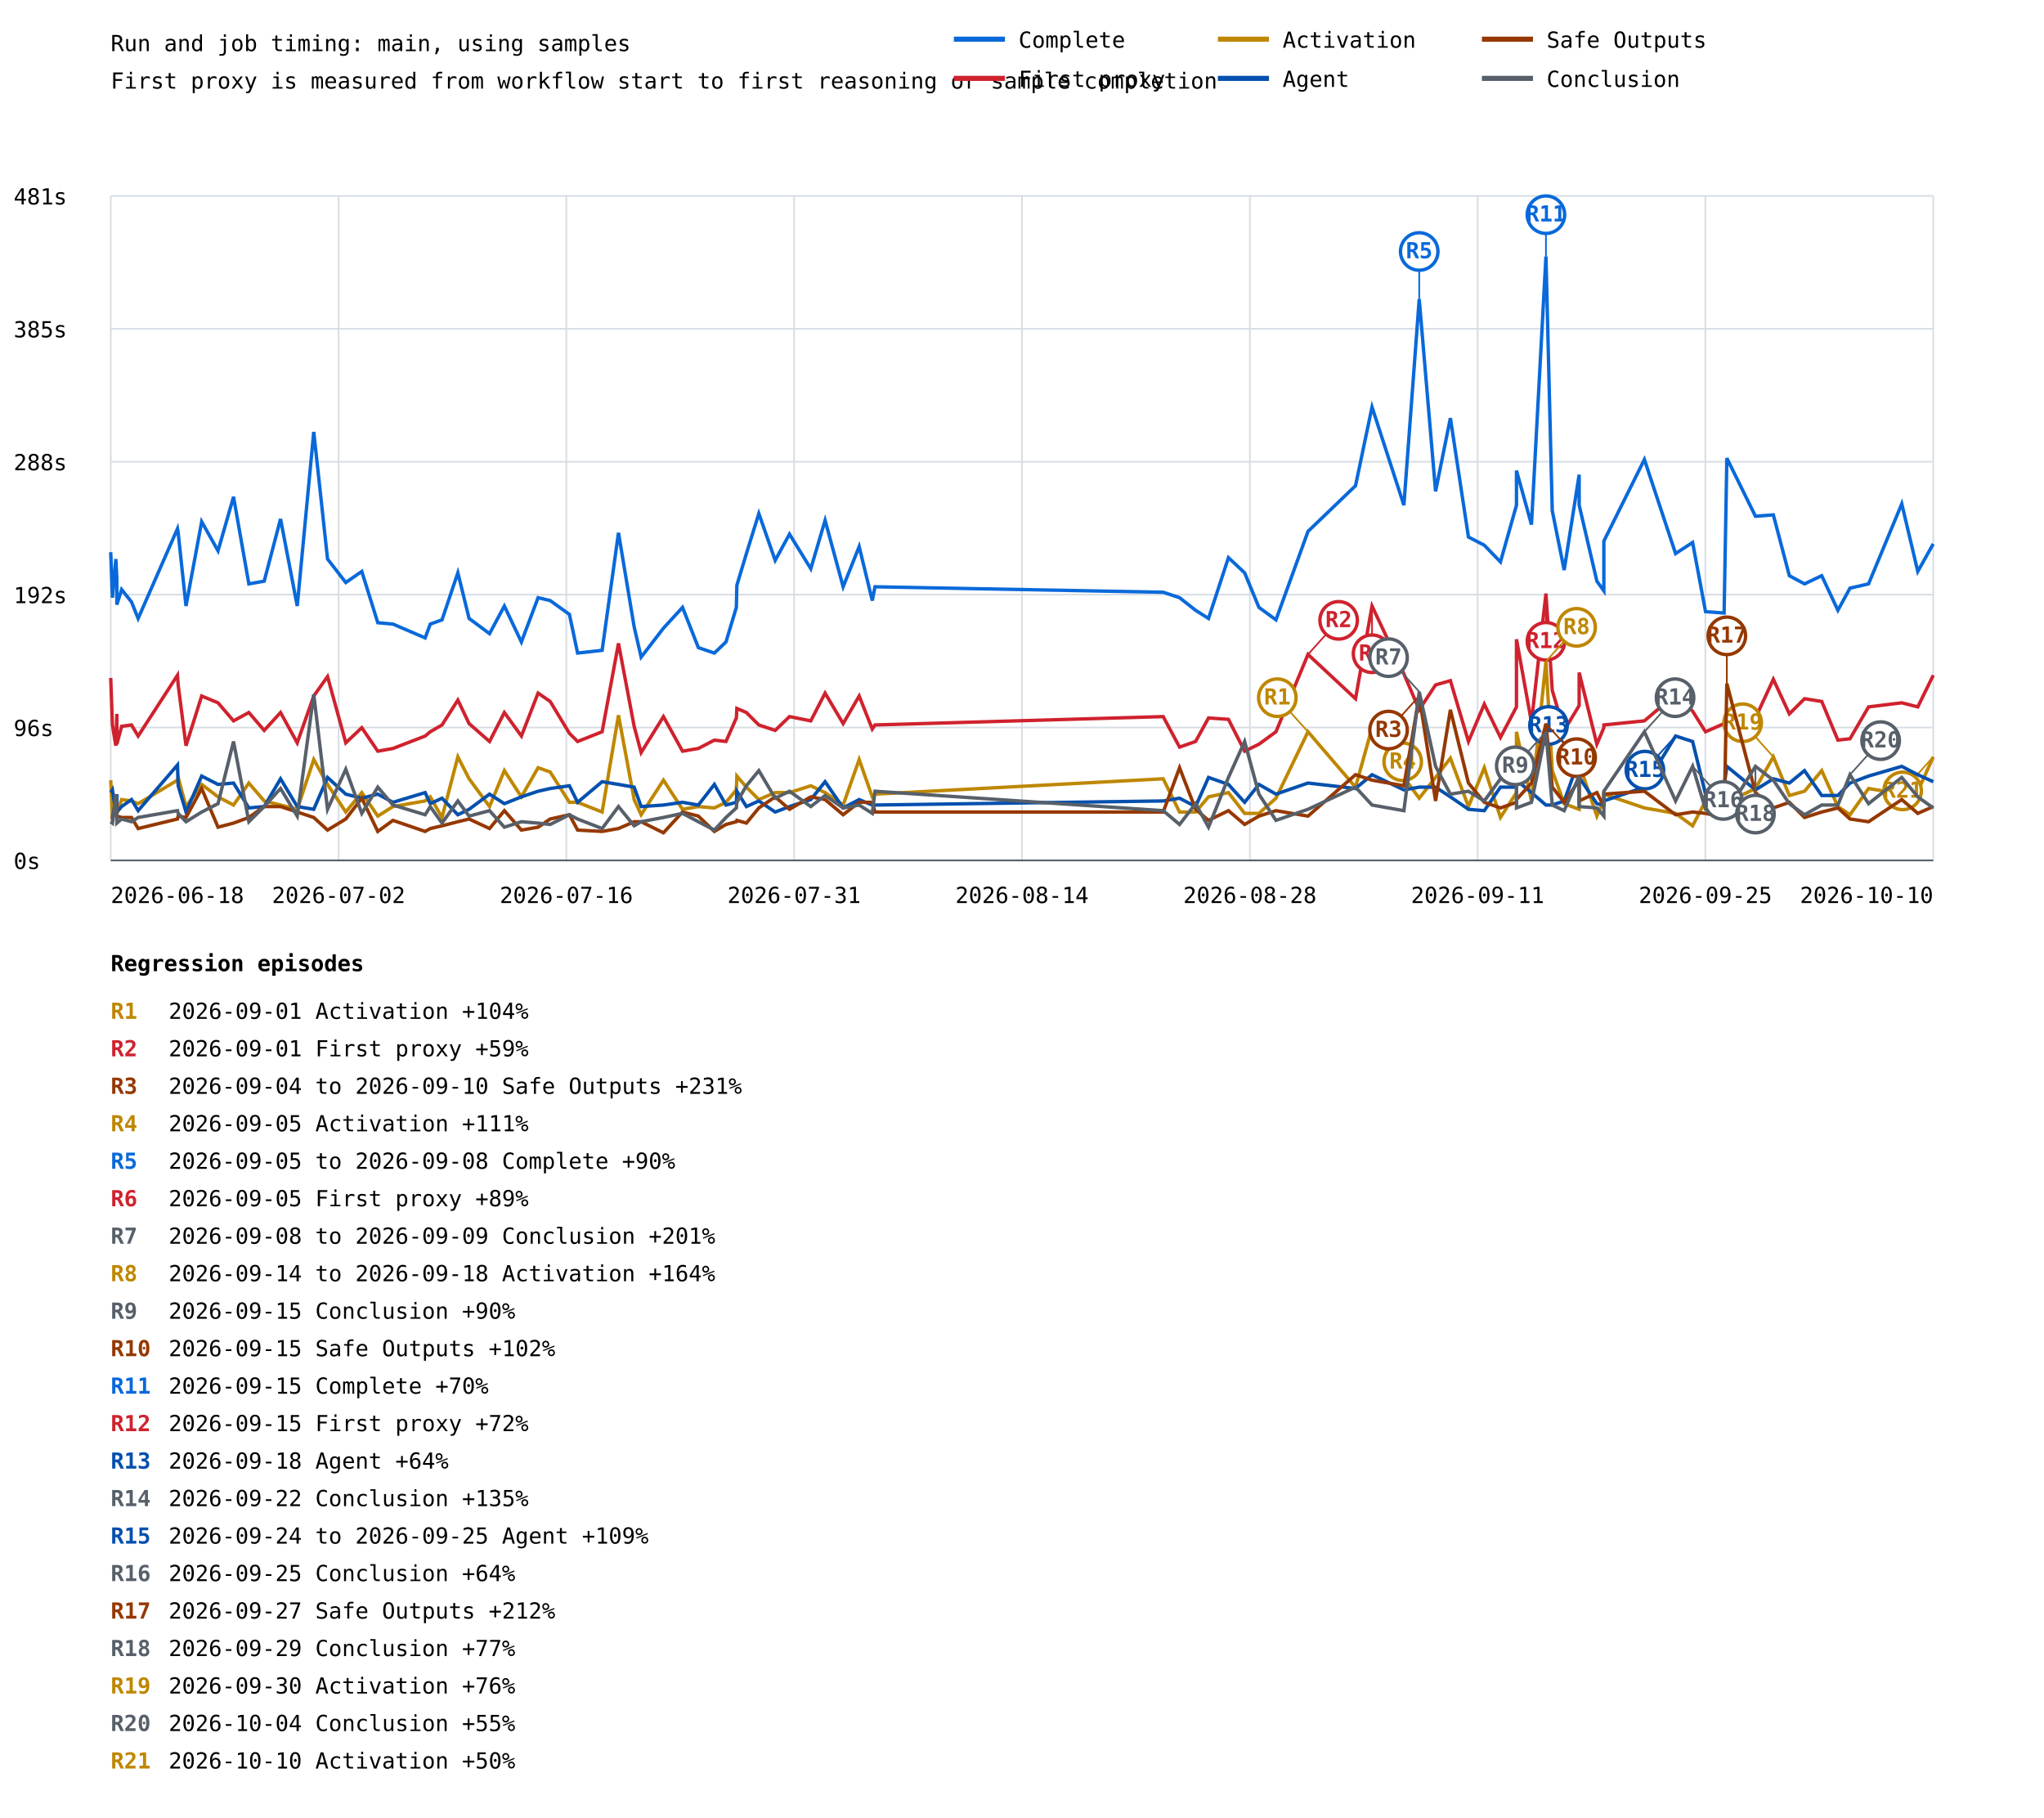
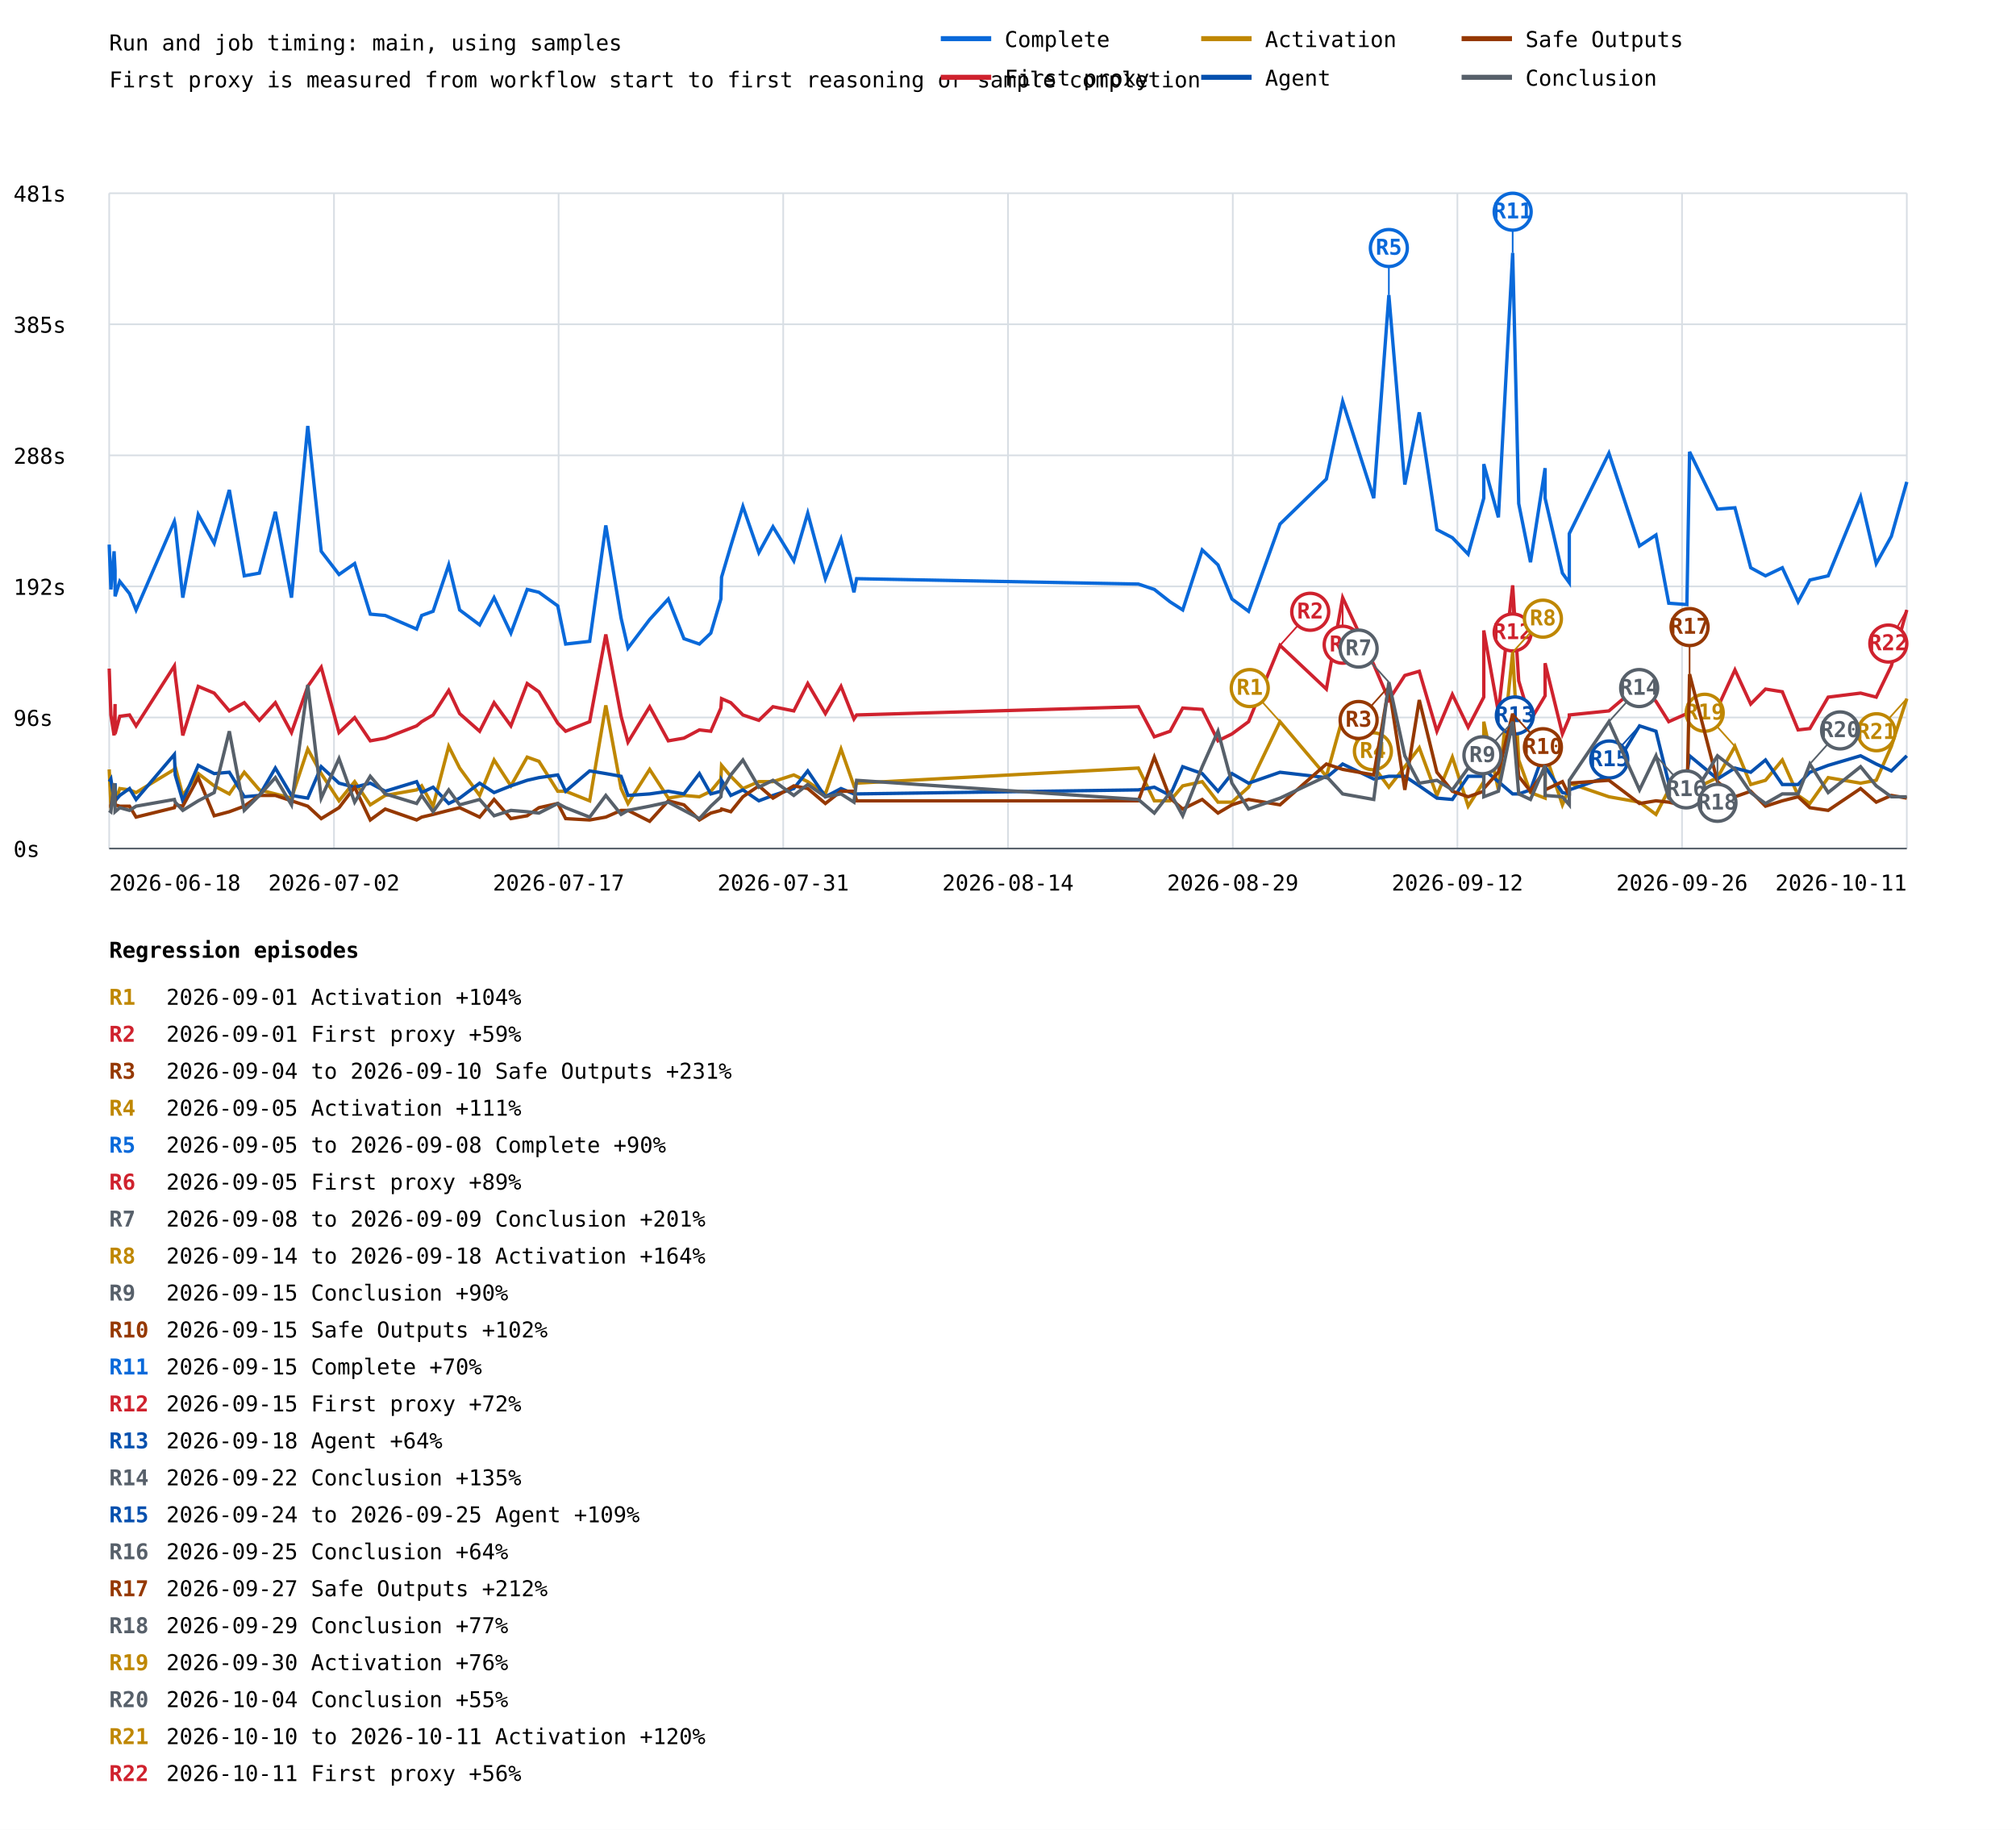
- <svg xmlns="http://www.w3.org/2000/svg" width="1200" height="1067" viewBox="0 0 1200 1067">
+ <svg xmlns="http://www.w3.org/2000/svg" width="1200" height="1089" viewBox="0 0 1200 1089">
  <rect width="100%" height="100%" fill="white" />
  <style>text{font-family:ui-monospace,monospace;font-size:13px}.axis{stroke:#57606a;stroke-width:1}.grid{stroke:#d8dee4;stroke-width:1}</style>
  <text x="65" y="30" font-size="20">Run and job timing: main, using samples</text>
  <text x="65" y="52">First proxy is measured from workflow start to first reasoning or sample completion</text>
  <line class="grid" x1="65" y1="505.0" x2="1135" y2="505.0" />
  <text x="8" y="510.0">0s</text>
  <line class="grid" x1="65" y1="427.0" x2="1135" y2="427.0" />
  <text x="8" y="432.0">96s</text>
  <line class="grid" x1="65" y1="349.0" x2="1135" y2="349.0" />
  <text x="8" y="354.0">192s</text>
  <line class="grid" x1="65" y1="271.0" x2="1135" y2="271.0" />
  <text x="8" y="276.0">288s</text>
  <line class="grid" x1="65" y1="193.0" x2="1135" y2="193.0" />
  <text x="8" y="198.0">385s</text>
  <line class="grid" x1="65" y1="115.0" x2="1135" y2="115.0" />
  <text x="8" y="120.0">481s</text>
  <line class="grid" x1="65.0" y1="115" x2="65.0" y2="505" />
  <line class="grid" x1="198.8" y1="115" x2="198.8" y2="505" />
  <line class="grid" x1="332.5" y1="115" x2="332.5" y2="505" />
  <line class="grid" x1="466.2" y1="115" x2="466.2" y2="505" />
  <line class="grid" x1="600.0" y1="115" x2="600.0" y2="505" />
  <line class="grid" x1="733.8" y1="115" x2="733.8" y2="505" />
  <line class="grid" x1="867.5" y1="115" x2="867.5" y2="505" />
  <line class="grid" x1="1001.2" y1="115" x2="1001.2" y2="505" />
  <line class="grid" x1="1135.0" y1="115" x2="1135.0" y2="505" />
-   <polyline points="65.0,324.1 66.0,350.8 68.0,328.1 68.6,339.5 68.6,354.9 71.4,346.0 77.2,353.3 81.1,363.0 104.2,310.3 104.6,312.7 109.2,355.7 118.4,306.2 128.0,323.3 137.1,291.6 146.1,342.7 155.1,341.1 164.7,304.6 174.5,355.7 184.2,253.5 192.3,328.1 203.0,341.9 212.4,335.4 221.8,365.5 230.7,366.3 249.6,374.4 252.6,366.3 259.5,363.8 268.8,336.2 275.4,363.0 287.4,371.9 296.1,355.7 306.1,376.8 315.9,350.8 323.0,352.5 334.3,360.6 339.1,383.3 353.5,381.7 363.1,312.7 372.3,367.9 376.4,385.7 389.5,368.7 400.7,356.5 410.0,380.1 419.4,383.3 426.2,376.8 432.3,356.5 432.6,343.5 438.2,324.9 445.5,301.4 455.1,328.9 463.5,313.5 476.0,333.8 484.4,305.4 495.0,344.4 504.4,320.8 512.1,352.5 513.7,344.4 682.9,347.6 692.5,350.8 701.9,358.2 709.5,363.0 721.2,327.3 730.7,336.2 739.1,356.5 749.1,363.8 767.9,311.9 795.8,285.1 805.5,238.9 824.2,296.5 833.2,175.6 842.8,288.4 851.5,245.4 862.1,315.2 871.4,320.0 880.9,329.8 890.3,296.5 890.3,276.2 899.1,307.9 907.6,150.5 911.3,299.7 918.3,334.6 927.1,278.6 927.1,296.5 937.5,341.1 941.6,346.8 941.6,317.6 965.4,269.7 983.7,324.9 993.7,318.4 1001.3,359.0 1012.2,359.8 1013.8,268.9 1030.6,303.0 1041.1,302.2 1050.5,337.9 1059.4,342.7 1069.5,337.9 1079.0,358.2 1086.1,345.2 1097.0,342.7 1116.5,295.7 1125.9,335.4 1135.0,319.2" fill="none" stroke="#0969da" stroke-width="2" />
-   <line x1="833.2" y1="175.6" x2="833.2" y2="147.6" stroke="#0969da" stroke-width="1" />
-   <circle cx="833.2" cy="147.6" r="11" fill="white" stroke="#0969da" stroke-width="2" />
-   <text x="833.2" y="151.6" fill="#0969da" font-size="10" font-weight="bold" text-anchor="middle">R5</text>
-   <line x1="907.6" y1="150.5" x2="907.6" y2="126.0" stroke="#0969da" stroke-width="1" />
-   <circle cx="907.6" cy="126.0" r="11" fill="white" stroke="#0969da" stroke-width="2" />
-   <text x="907.6" y="130.0" fill="#0969da" font-size="10" font-weight="bold" text-anchor="middle">R11</text>
-   <polyline points="65.0,397.9 66.0,425.5 68.0,437.7 68.6,419.0 68.6,436.8 71.4,426.3 77.2,425.5 81.1,432.0 104.2,396.3 104.6,402.0 109.2,437.7 118.4,408.5 128.0,412.5 137.1,423.1 146.1,418.2 155.1,428.7 164.7,418.2 174.5,436.0 184.2,408.5 192.3,397.1 203.0,436.0 212.4,427.1 221.8,440.9 230.7,439.3 249.6,432.0 252.6,429.5 259.5,425.5 268.8,410.9 275.4,424.7 287.4,435.2 296.1,418.2 306.1,432.0 315.9,406.8 323.0,411.7 334.3,430.4 339.1,435.2 353.5,429.5 363.1,377.6 372.3,426.3 376.4,441.7 389.5,420.6 400.7,440.9 410.0,439.3 419.4,434.4 426.2,435.2 432.3,421.4 432.6,415.8 438.2,418.2 445.5,425.5 455.1,428.7 463.5,420.6 476.0,423.1 484.4,406.8 495.0,424.7 504.4,408.5 512.1,427.9 513.7,425.5 682.9,420.6 692.5,438.5 701.9,435.2 709.5,421.4 721.2,422.2 730.7,440.9 739.1,436.8 749.1,429.5 767.9,384.1 795.8,410.1 805.5,355.7 824.2,395.5 833.2,416.6 842.8,402.0 851.5,399.5 862.1,435.2 871.4,413.3 880.9,432.8 890.3,414.9 890.3,375.2 899.1,423.9 907.6,348.4 911.3,405.2 918.3,428.7 927.1,414.1 927.1,394.7 937.5,436.8 941.6,427.1 941.6,425.5 965.4,423.1 983.7,407.6 993.7,417.4 1001.3,429.5 1012.2,424.7 1013.8,419.0 1030.6,421.4 1041.1,398.7 1050.5,419.0 1059.4,410.1 1069.5,411.7 1079.0,434.4 1086.1,433.6 1097.0,414.9 1116.5,412.5 1125.9,414.9 1135.0,396.3" fill="none" stroke="#cf222e" stroke-width="2" />
-   <line x1="767.9" y1="384.1" x2="785.9" y2="364.1" stroke="#cf222e" stroke-width="1" />
-   <circle cx="785.9" cy="364.1" r="11" fill="white" stroke="#cf222e" stroke-width="2" />
-   <text x="785.9" y="368.1" fill="#cf222e" font-size="10" font-weight="bold" text-anchor="middle">R2</text>
-   <line x1="805.5" y1="355.7" x2="805.5" y2="383.7" stroke="#cf222e" stroke-width="1" />
-   <circle cx="805.5" cy="383.7" r="11" fill="white" stroke="#cf222e" stroke-width="2" />
-   <text x="805.5" y="387.7" fill="#cf222e" font-size="10" font-weight="bold" text-anchor="middle">R6</text>
-   <line x1="907.6" y1="348.4" x2="907.6" y2="376.4" stroke="#cf222e" stroke-width="1" />
-   <circle cx="907.6" cy="376.4" r="11" fill="white" stroke="#cf222e" stroke-width="2" />
-   <text x="907.6" y="380.4" fill="#cf222e" font-size="10" font-weight="bold" text-anchor="middle">R12</text>
-   <polyline points="65.0,457.9 66.0,479.0 68.0,475.8 68.6,466.9 68.6,477.4 71.4,469.3 77.2,470.1 81.1,471.7 104.2,457.9 104.6,456.3 109.2,473.4 118.4,460.4 128.0,467.7 137.1,472.5 146.1,459.6 155.1,470.1 164.7,472.5 174.5,475.0 184.2,445.8 192.3,460.4 203.0,476.6 212.4,465.2 221.8,479.0 230.7,473.4 249.6,470.1 252.6,467.7 259.5,479.8 268.8,444.2 275.4,457.1 287.4,473.4 296.1,452.3 306.1,467.7 315.9,450.6 323.0,453.1 334.3,470.9 339.1,470.9 353.5,476.6 363.1,419.8 372.3,469.3 376.4,478.2 389.5,457.9 400.7,475.0 410.0,473.4 419.4,474.2 426.2,470.9 432.3,463.6 432.6,455.5 438.2,462.0 445.5,469.3 455.1,465.2 463.5,465.2 476.0,461.2 484.4,465.2 495.0,472.5 504.4,445.8 512.1,467.7 513.7,466.1 682.9,457.1 692.5,476.6 701.9,476.6 709.5,467.7 721.2,465.2 730.7,477.4 739.1,477.4 749.1,468.5 767.9,429.5 795.8,462.0 805.5,427.1 824.2,456.3 833.2,468.5 842.8,456.3 851.5,445.0 862.1,473.4 871.4,450.6 880.9,479.8 890.3,465.2 890.3,429.5 899.1,470.1 907.6,388.2 911.3,452.3 918.3,471.7 927.1,475.0 927.1,448.2 937.5,479.0 941.6,469.3 941.6,466.1 965.4,474.2 983.7,477.4 993.7,484.7 1001.3,470.1 1012.2,467.7 1013.8,470.9 1030.6,462.8 1041.1,444.2 1050.5,466.9 1059.4,464.4 1069.5,452.3 1079.0,473.4 1086.1,478.2 1097.0,462.8 1116.5,466.1 1125.9,464.4 1135.0,444.2" fill="none" stroke="#bf8700" stroke-width="2" />
-   <line x1="767.9" y1="429.5" x2="749.9" y2="409.5" stroke="#bf8700" stroke-width="1" />
-   <circle cx="749.9" cy="409.5" r="11" fill="white" stroke="#bf8700" stroke-width="2" />
-   <text x="749.9" y="413.5" fill="#bf8700" font-size="10" font-weight="bold" text-anchor="middle">R1</text>
-   <line x1="805.5" y1="427.1" x2="823.5" y2="447.1" stroke="#bf8700" stroke-width="1" />
-   <circle cx="823.5" cy="447.1" r="11" fill="white" stroke="#bf8700" stroke-width="2" />
-   <text x="823.5" y="451.1" fill="#bf8700" font-size="10" font-weight="bold" text-anchor="middle">R4</text>
-   <line x1="907.6" y1="388.2" x2="925.6" y2="368.2" stroke="#bf8700" stroke-width="1" />
-   <circle cx="925.6" cy="368.2" r="11" fill="white" stroke="#bf8700" stroke-width="2" />
-   <text x="925.6" y="372.2" fill="#bf8700" font-size="10" font-weight="bold" text-anchor="middle">R8</text>
-   <line x1="1041.1" y1="444.2" x2="1023.1" y2="424.2" stroke="#bf8700" stroke-width="1" />
-   <circle cx="1023.1" cy="424.2" r="11" fill="white" stroke="#bf8700" stroke-width="2" />
-   <text x="1023.1" y="428.2" fill="#bf8700" font-size="10" font-weight="bold" text-anchor="middle">R19</text>
-   <line x1="1135.0" y1="444.2" x2="1117.0" y2="464.2" stroke="#bf8700" stroke-width="1" />
-   <circle cx="1117.0" cy="464.2" r="11" fill="white" stroke="#bf8700" stroke-width="2" />
-   <text x="1117.0" y="468.2" fill="#bf8700" font-size="10" font-weight="bold" text-anchor="middle">R21</text>
-   <polyline points="65.0,465.2 66.0,463.6 68.0,476.6 68.6,466.1 68.6,476.6 71.4,473.4 77.2,469.3 81.1,475.8 104.2,449.0 104.6,461.2 109.2,476.6 118.4,455.5 128.0,460.4 137.1,459.6 146.1,474.2 155.1,473.4 164.7,457.1 174.5,473.4 184.2,475.0 192.3,456.3 203.0,466.1 212.4,468.5 221.8,466.1 230.7,470.9 249.6,465.2 252.6,471.7 259.5,468.5 268.8,478.2 275.4,475.0 287.4,466.1 296.1,471.7 306.1,467.7 315.9,464.4 323.0,462.8 334.3,461.2 339.1,470.9 353.5,458.8 363.1,460.4 372.3,462.0 376.4,473.4 389.5,472.5 400.7,470.9 410.0,472.5 419.4,460.4 426.2,472.5 432.3,470.9 432.6,464.4 438.2,473.4 445.5,470.1 455.1,476.6 463.5,473.4 476.0,469.3 484.4,458.8 495.0,474.2 504.4,469.3 512.1,472.5 513.7,472.5 682.9,470.1 692.5,468.5 701.9,473.4 709.5,456.3 721.2,460.4 730.7,470.9 739.1,460.4 749.1,466.1 767.9,459.6 795.8,462.8 805.5,454.7 824.2,463.6 833.2,462.0 842.8,462.0 851.5,467.7 862.1,475.0 871.4,475.8 880.9,462.0 890.3,462.0 890.3,457.9 899.1,465.2 907.6,472.5 911.3,472.5 918.3,470.1 927.1,445.8 927.1,456.3 937.5,471.7 941.6,472.5 941.6,470.1 965.4,462.0 983.7,432.0 993.7,435.2 1001.3,466.1 1012.2,461.2 1013.8,449.8 1030.6,463.6 1041.1,457.1 1050.5,459.6 1059.4,452.3 1069.5,466.9 1079.0,466.9 1086.1,459.6 1097.0,455.5 1116.5,449.8 1125.9,454.7 1135.0,458.8" fill="none" stroke="#0550ae" stroke-width="2" />
-   <line x1="927.1" y1="445.8" x2="909.1" y2="425.8" stroke="#0550ae" stroke-width="1" />
-   <circle cx="909.1" cy="425.8" r="11" fill="white" stroke="#0550ae" stroke-width="2" />
-   <text x="909.1" y="429.8" fill="#0550ae" font-size="10" font-weight="bold" text-anchor="middle">R13</text>
-   <line x1="983.7" y1="432.0" x2="965.7" y2="452.0" stroke="#0550ae" stroke-width="1" />
-   <circle cx="965.7" cy="452.0" r="11" fill="white" stroke="#0550ae" stroke-width="2" />
-   <text x="965.7" y="456.0" fill="#0550ae" font-size="10" font-weight="bold" text-anchor="middle">R15</text>
-   <polyline points="65.0,479.8 66.0,479.8 68.0,470.1 68.6,475.8 68.6,479.0 71.4,479.8 77.2,479.8 81.1,486.3 104.2,480.7 104.6,479.0 109.2,479.8 118.4,462.8 128.0,485.5 137.1,483.1 146.1,479.8 155.1,473.4 164.7,473.4 174.5,476.6 184.2,479.8 192.3,487.2 203.0,480.7 212.4,468.5 221.8,488.0 230.7,481.5 249.6,488.0 252.6,486.3 259.5,484.7 268.8,482.3 275.4,480.7 287.4,486.3 296.1,475.8 306.1,487.2 315.9,485.5 323.0,480.7 334.3,478.2 339.1,487.2 353.5,488.0 363.1,486.3 372.3,482.3 376.4,482.3 389.5,488.8 400.7,476.6 410.0,479.0 419.4,488.0 426.2,483.9 432.3,482.3 432.6,481.5 438.2,483.1 445.5,474.2 455.1,467.7 463.5,475.0 476.0,467.7 484.4,469.3 495.0,478.2 504.4,470.9 512.1,470.9 513.7,476.6 682.9,476.6 692.5,450.6 701.9,475.0 709.5,481.5 721.2,475.8 730.7,483.9 739.1,479.0 749.1,475.8 767.9,479.0 795.8,454.7 805.5,457.9 824.2,461.2 833.2,408.5 842.8,470.1 851.5,416.6 862.1,459.6 871.4,470.9 880.9,474.2 890.3,470.9 890.3,469.3 899.1,459.6 907.6,424.7 911.3,462.0 918.3,470.9 927.1,457.9 927.1,470.1 937.5,465.2 941.6,473.4 941.6,466.1 965.4,464.4 983.7,478.2 993.7,476.6 1001.3,477.4 1012.2,479.8 1013.8,401.2 1030.6,465.2 1041.1,474.2 1050.5,470.9 1059.4,479.8 1069.5,476.6 1079.0,474.2 1086.1,480.7 1097.0,482.3 1116.5,469.3 1125.9,477.4 1135.0,473.4" fill="none" stroke="#953800" stroke-width="2" />
-   <line x1="833.2" y1="408.5" x2="815.2" y2="428.5" stroke="#953800" stroke-width="1" />
-   <circle cx="815.2" cy="428.5" r="11" fill="white" stroke="#953800" stroke-width="2" />
-   <text x="815.2" y="432.5" fill="#953800" font-size="10" font-weight="bold" text-anchor="middle">R3</text>
-   <line x1="907.6" y1="424.7" x2="925.6" y2="444.7" stroke="#953800" stroke-width="1" />
-   <circle cx="925.6" cy="444.7" r="11" fill="white" stroke="#953800" stroke-width="2" />
-   <text x="925.6" y="448.7" fill="#953800" font-size="10" font-weight="bold" text-anchor="middle">R10</text>
-   <line x1="1013.8" y1="401.2" x2="1013.8" y2="373.2" stroke="#953800" stroke-width="1" />
-   <circle cx="1013.8" cy="373.2" r="11" fill="white" stroke="#953800" stroke-width="2" />
-   <text x="1013.8" y="377.2" fill="#953800" font-size="10" font-weight="bold" text-anchor="middle">R17</text>
-   <polyline points="65.0,482.3 66.0,483.1 68.0,466.1 68.6,481.5 68.6,483.1 71.4,480.7 77.2,482.3 81.1,479.8 104.2,475.8 104.6,477.4 109.2,482.3 118.4,476.6 128.0,471.7 137.1,435.2 146.1,482.3 155.1,473.4 164.7,462.8 174.5,479.0 184.2,407.6 192.3,475.0 203.0,451.5 212.4,477.4 221.8,462.0 230.7,472.5 249.6,478.2 252.6,473.4 259.5,483.1 268.8,470.1 275.4,479.0 287.4,475.8 296.1,485.5 306.1,482.3 315.9,483.1 323.0,483.9 334.3,478.2 339.1,480.7 353.5,486.3 363.1,473.4 372.3,484.7 376.4,482.3 389.5,479.8 400.7,477.4 410.0,482.3 419.4,487.2 426.2,479.8 432.3,474.2 432.6,470.9 438.2,461.2 445.5,452.3 455.1,468.5 463.5,464.4 476.0,473.4 484.4,466.9 495.0,474.2 504.4,472.5 512.1,477.4 513.7,464.4 682.9,475.8 692.5,483.9 701.9,471.7 709.5,485.5 721.2,456.3 730.7,435.2 739.1,466.1 749.1,481.5 767.9,475.0 795.8,462.0 805.5,472.5 824.2,475.8 833.2,406.0 842.8,449.8 851.5,466.1 862.1,464.4 871.4,470.1 880.9,457.1 890.3,454.7 890.3,474.2 899.1,470.9 907.6,429.5 911.3,472.5 918.3,475.8 927.1,455.5 927.1,473.4 937.5,474.2 941.6,479.0 941.6,464.4 965.4,429.5 983.7,470.1 993.7,449.8 1001.3,475.0 1012.2,479.0 1013.8,476.6 1030.6,449.8 1041.1,457.9 1050.5,471.7 1059.4,478.2 1069.5,472.5 1079.0,472.5 1086.1,454.7 1097.0,471.7 1116.5,456.3 1125.9,467.7 1135.0,474.2" fill="none" stroke="#57606a" stroke-width="2" />
-   <line x1="833.2" y1="406.0" x2="815.2" y2="386.0" stroke="#57606a" stroke-width="1" />
-   <circle cx="815.2" cy="386.0" r="11" fill="white" stroke="#57606a" stroke-width="2" />
-   <text x="815.2" y="390.0" fill="#57606a" font-size="10" font-weight="bold" text-anchor="middle">R7</text>
-   <line x1="907.6" y1="429.5" x2="889.6" y2="449.5" stroke="#57606a" stroke-width="1" />
-   <circle cx="889.6" cy="449.5" r="11" fill="white" stroke="#57606a" stroke-width="2" />
-   <text x="889.6" y="453.5" fill="#57606a" font-size="10" font-weight="bold" text-anchor="middle">R9</text>
-   <line x1="965.4" y1="429.5" x2="983.4" y2="409.5" stroke="#57606a" stroke-width="1" />
-   <circle cx="983.4" cy="409.5" r="11" fill="white" stroke="#57606a" stroke-width="2" />
-   <text x="983.4" y="413.5" fill="#57606a" font-size="10" font-weight="bold" text-anchor="middle">R14</text>
-   <line x1="993.7" y1="449.8" x2="1011.7" y2="469.8" stroke="#57606a" stroke-width="1" />
-   <circle cx="1011.7" cy="469.8" r="11" fill="white" stroke="#57606a" stroke-width="2" />
-   <text x="1011.7" y="473.8" fill="#57606a" font-size="10" font-weight="bold" text-anchor="middle">R16</text>
-   <line x1="1030.6" y1="449.8" x2="1030.6" y2="477.8" stroke="#57606a" stroke-width="1" />
-   <circle cx="1030.6" cy="477.8" r="11" fill="white" stroke="#57606a" stroke-width="2" />
-   <text x="1030.6" y="481.8" fill="#57606a" font-size="10" font-weight="bold" text-anchor="middle">R18</text>
-   <line x1="1086.1" y1="454.7" x2="1104.1" y2="434.7" stroke="#57606a" stroke-width="1" />
-   <circle cx="1104.1" cy="434.7" r="11" fill="white" stroke="#57606a" stroke-width="2" />
-   <text x="1104.1" y="438.7" fill="#57606a" font-size="10" font-weight="bold" text-anchor="middle">R20</text>
+   <polyline points="65.0,324.1 66.0,350.8 67.9,328.1 68.5,339.5 68.5,354.9 71.3,346.0 77.1,353.3 81.0,363.0 103.8,310.3 104.3,312.7 108.8,355.7 118.0,306.2 127.5,323.3 136.5,291.6 145.4,342.7 154.4,341.1 163.9,304.6 173.5,355.7 183.2,253.5 191.2,328.1 201.8,341.9 211.1,335.4 220.4,365.5 229.3,366.3 248.0,374.4 251.0,366.3 257.8,363.8 267.1,336.2 273.6,363.0 285.5,371.9 294.1,355.7 304.1,376.8 313.8,350.8 320.8,352.5 332.0,360.6 336.7,383.3 351.0,381.7 360.6,312.7 369.7,367.9 373.8,385.7 386.7,368.7 397.8,356.5 407.1,380.1 416.3,383.3 423.1,376.8 429.1,356.5 429.5,343.5 435.0,324.9 442.2,301.4 451.7,328.9 460.1,313.5 472.5,333.8 480.8,305.4 491.3,344.4 500.6,320.8 508.3,352.5 509.9,344.4 677.6,347.6 687.1,350.8 696.5,358.2 704.0,363.0 715.6,327.3 725.0,336.2 733.3,356.5 743.2,363.8 761.9,311.9 789.5,285.1 799.2,238.9 817.7,296.5 826.7,175.6 836.2,288.4 844.8,245.4 855.3,315.2 864.5,320.0 873.9,329.8 883.2,296.5 883.2,276.2 891.9,307.9 900.4,150.5 904.0,299.7 911.0,334.6 919.7,278.6 919.7,296.5 930.0,341.1 934.1,346.8 934.1,317.6 957.7,269.7 975.9,324.9 985.7,318.4 993.3,359.0 1004.1,359.8 1005.7,268.9 1022.3,303.0 1032.7,302.2 1042.1,337.9 1050.9,342.7 1060.9,337.9 1070.3,358.2 1077.3,345.2 1088.2,342.7 1107.5,295.7 1116.8,335.4 1125.8,319.2 1135.0,286.8" fill="none" stroke="#0969da" stroke-width="2" />
+   <line x1="826.7" y1="175.6" x2="826.7" y2="147.6" stroke="#0969da" stroke-width="1" />
+   <circle cx="826.7" cy="147.6" r="11" fill="white" stroke="#0969da" stroke-width="2" />
+   <text x="826.7" y="151.6" fill="#0969da" font-size="10" font-weight="bold" text-anchor="middle">R5</text>
+   <line x1="900.4" y1="150.5" x2="900.4" y2="126.0" stroke="#0969da" stroke-width="1" />
+   <circle cx="900.4" cy="126.0" r="11" fill="white" stroke="#0969da" stroke-width="2" />
+   <text x="900.4" y="130.0" fill="#0969da" font-size="10" font-weight="bold" text-anchor="middle">R11</text>
+   <polyline points="65.0,397.9 66.0,425.5 67.9,437.7 68.5,419.0 68.5,436.8 71.3,426.3 77.1,425.5 81.0,432.0 103.8,396.3 104.3,402.0 108.8,437.7 118.0,408.5 127.5,412.5 136.5,423.1 145.4,418.2 154.4,428.7 163.9,418.2 173.5,436.0 183.2,408.5 191.2,397.1 201.8,436.0 211.1,427.1 220.4,440.9 229.3,439.3 248.0,432.0 251.0,429.5 257.8,425.5 267.1,410.9 273.6,424.7 285.5,435.2 294.1,418.2 304.1,432.0 313.8,406.8 320.8,411.7 332.0,430.4 336.7,435.2 351.0,429.5 360.6,377.6 369.7,426.3 373.8,441.7 386.7,420.6 397.8,440.9 407.1,439.3 416.3,434.4 423.1,435.2 429.1,421.4 429.5,415.8 435.0,418.2 442.2,425.5 451.7,428.7 460.1,420.6 472.5,423.1 480.8,406.8 491.3,424.7 500.6,408.5 508.3,427.9 509.9,425.5 677.6,420.6 687.1,438.5 696.5,435.2 704.0,421.4 715.6,422.2 725.0,440.9 733.3,436.8 743.2,429.5 761.9,384.1 789.5,410.1 799.2,355.7 817.7,395.5 826.7,416.6 836.2,402.0 844.8,399.5 855.3,435.2 864.5,413.3 873.9,432.8 883.2,414.9 883.2,375.2 891.9,423.9 900.4,348.4 904.0,405.2 911.0,428.7 919.7,414.1 919.7,394.7 930.0,436.8 934.1,427.1 934.1,425.5 957.7,423.1 975.9,407.6 985.7,417.4 993.3,429.5 1004.1,424.7 1005.7,419.0 1022.3,421.4 1032.7,398.7 1042.1,419.0 1050.9,410.1 1060.9,411.7 1070.3,434.4 1077.3,433.6 1088.2,414.9 1107.5,412.5 1116.8,414.9 1125.8,396.3 1135.0,363.0" fill="none" stroke="#cf222e" stroke-width="2" />
+   <line x1="761.9" y1="384.1" x2="779.9" y2="364.1" stroke="#cf222e" stroke-width="1" />
+   <circle cx="779.9" cy="364.1" r="11" fill="white" stroke="#cf222e" stroke-width="2" />
+   <text x="779.9" y="368.1" fill="#cf222e" font-size="10" font-weight="bold" text-anchor="middle">R2</text>
+   <line x1="799.2" y1="355.7" x2="799.2" y2="383.7" stroke="#cf222e" stroke-width="1" />
+   <circle cx="799.2" cy="383.7" r="11" fill="white" stroke="#cf222e" stroke-width="2" />
+   <text x="799.2" y="387.7" fill="#cf222e" font-size="10" font-weight="bold" text-anchor="middle">R6</text>
+   <line x1="900.4" y1="348.4" x2="900.4" y2="376.4" stroke="#cf222e" stroke-width="1" />
+   <circle cx="900.4" cy="376.4" r="11" fill="white" stroke="#cf222e" stroke-width="2" />
+   <text x="900.4" y="380.4" fill="#cf222e" font-size="10" font-weight="bold" text-anchor="middle">R12</text>
+   <line x1="1135.0" y1="363.0" x2="1124.0" y2="383.0" stroke="#cf222e" stroke-width="1" />
+   <circle cx="1124.0" cy="383.0" r="11" fill="white" stroke="#cf222e" stroke-width="2" />
+   <text x="1124.0" y="387.0" fill="#cf222e" font-size="10" font-weight="bold" text-anchor="middle">R22</text>
+   <polyline points="65.0,457.9 66.0,479.0 67.9,475.8 68.5,466.9 68.5,477.4 71.3,469.3 77.1,470.1 81.0,471.7 103.8,457.9 104.3,456.3 108.8,473.4 118.0,460.4 127.5,467.7 136.5,472.5 145.4,459.6 154.4,470.1 163.9,472.5 173.5,475.0 183.2,445.8 191.2,460.4 201.8,476.6 211.1,465.2 220.4,479.0 229.3,473.4 248.0,470.1 251.0,467.7 257.8,479.8 267.1,444.2 273.6,457.1 285.5,473.4 294.1,452.3 304.1,467.7 313.8,450.6 320.8,453.1 332.0,470.9 336.7,470.9 351.0,476.6 360.6,419.8 369.7,469.3 373.8,478.2 386.7,457.9 397.8,475.0 407.1,473.4 416.3,474.2 423.1,470.9 429.1,463.6 429.5,455.5 435.0,462.0 442.2,469.3 451.7,465.2 460.1,465.2 472.5,461.2 480.8,465.2 491.3,472.5 500.6,445.8 508.3,467.7 509.9,466.1 677.6,457.1 687.1,476.6 696.5,476.6 704.0,467.7 715.6,465.2 725.0,477.4 733.3,477.4 743.2,468.5 761.9,429.5 789.5,462.0 799.2,427.1 817.7,456.3 826.7,468.5 836.2,456.3 844.8,445.0 855.3,473.4 864.5,450.6 873.9,479.8 883.2,465.2 883.2,429.5 891.9,470.1 900.4,388.2 904.0,452.3 911.0,471.7 919.7,475.0 919.7,448.2 930.0,479.0 934.1,469.3 934.1,466.1 957.7,474.2 975.9,477.4 985.7,484.7 993.3,470.1 1004.1,467.7 1005.7,470.9 1022.3,462.8 1032.7,444.2 1042.1,466.9 1050.9,464.4 1060.9,452.3 1070.3,473.4 1077.3,478.2 1088.2,462.8 1107.5,466.1 1116.8,464.4 1125.8,444.2 1135.0,415.8" fill="none" stroke="#bf8700" stroke-width="2" />
+   <line x1="761.9" y1="429.5" x2="743.9" y2="409.5" stroke="#bf8700" stroke-width="1" />
+   <circle cx="743.9" cy="409.5" r="11" fill="white" stroke="#bf8700" stroke-width="2" />
+   <text x="743.9" y="413.5" fill="#bf8700" font-size="10" font-weight="bold" text-anchor="middle">R1</text>
+   <line x1="799.2" y1="427.1" x2="817.2" y2="447.1" stroke="#bf8700" stroke-width="1" />
+   <circle cx="817.2" cy="447.1" r="11" fill="white" stroke="#bf8700" stroke-width="2" />
+   <text x="817.2" y="451.1" fill="#bf8700" font-size="10" font-weight="bold" text-anchor="middle">R4</text>
+   <line x1="900.4" y1="388.2" x2="918.4" y2="368.2" stroke="#bf8700" stroke-width="1" />
+   <circle cx="918.4" cy="368.2" r="11" fill="white" stroke="#bf8700" stroke-width="2" />
+   <text x="918.4" y="372.2" fill="#bf8700" font-size="10" font-weight="bold" text-anchor="middle">R8</text>
+   <line x1="1032.7" y1="444.2" x2="1014.7" y2="424.2" stroke="#bf8700" stroke-width="1" />
+   <circle cx="1014.7" cy="424.2" r="11" fill="white" stroke="#bf8700" stroke-width="2" />
+   <text x="1014.7" y="428.2" fill="#bf8700" font-size="10" font-weight="bold" text-anchor="middle">R19</text>
+   <line x1="1135.0" y1="415.8" x2="1117.0" y2="435.8" stroke="#bf8700" stroke-width="1" />
+   <circle cx="1117.0" cy="435.8" r="11" fill="white" stroke="#bf8700" stroke-width="2" />
+   <text x="1117.0" y="439.8" fill="#bf8700" font-size="10" font-weight="bold" text-anchor="middle">R21</text>
+   <polyline points="65.0,465.2 66.0,463.6 67.9,476.6 68.5,466.1 68.5,476.6 71.3,473.4 77.1,469.3 81.0,475.8 103.8,449.0 104.3,461.2 108.8,476.6 118.0,455.5 127.5,460.4 136.5,459.6 145.4,474.2 154.4,473.4 163.9,457.1 173.5,473.4 183.2,475.0 191.2,456.3 201.8,466.1 211.1,468.5 220.4,466.1 229.3,470.9 248.0,465.2 251.0,471.7 257.8,468.5 267.1,478.2 273.6,475.0 285.5,466.1 294.1,471.7 304.1,467.7 313.8,464.4 320.8,462.8 332.0,461.2 336.7,470.9 351.0,458.8 360.6,460.4 369.7,462.0 373.8,473.4 386.7,472.5 397.8,470.9 407.1,472.5 416.3,460.4 423.1,472.5 429.1,470.9 429.5,464.4 435.0,473.4 442.2,470.1 451.7,476.6 460.1,473.4 472.5,469.3 480.8,458.8 491.3,474.2 500.6,469.3 508.3,472.5 509.9,472.5 677.6,470.1 687.1,468.5 696.5,473.4 704.0,456.3 715.6,460.4 725.0,470.9 733.3,460.4 743.2,466.1 761.9,459.6 789.5,462.8 799.2,454.7 817.7,463.6 826.7,462.0 836.2,462.0 844.8,467.7 855.3,475.0 864.5,475.8 873.9,462.0 883.2,462.0 883.2,457.9 891.9,465.2 900.4,472.5 904.0,472.5 911.0,470.1 919.7,445.8 919.7,456.3 930.0,471.7 934.1,472.5 934.1,470.1 957.7,462.0 975.9,432.0 985.7,435.2 993.3,466.1 1004.1,461.2 1005.7,449.8 1022.3,463.6 1032.7,457.1 1042.1,459.6 1050.9,452.3 1060.9,466.9 1070.3,466.9 1077.3,459.6 1088.2,455.5 1107.5,449.8 1116.8,454.7 1125.8,458.8 1135.0,449.8" fill="none" stroke="#0550ae" stroke-width="2" />
+   <line x1="919.7" y1="445.8" x2="901.7" y2="425.8" stroke="#0550ae" stroke-width="1" />
+   <circle cx="901.7" cy="425.8" r="11" fill="white" stroke="#0550ae" stroke-width="2" />
+   <text x="901.7" y="429.8" fill="#0550ae" font-size="10" font-weight="bold" text-anchor="middle">R13</text>
+   <line x1="975.9" y1="432.0" x2="957.9" y2="452.0" stroke="#0550ae" stroke-width="1" />
+   <circle cx="957.9" cy="452.0" r="11" fill="white" stroke="#0550ae" stroke-width="2" />
+   <text x="957.9" y="456.0" fill="#0550ae" font-size="10" font-weight="bold" text-anchor="middle">R15</text>
+   <polyline points="65.0,479.8 66.0,479.8 67.9,470.1 68.5,475.8 68.5,479.0 71.3,479.8 77.1,479.8 81.0,486.3 103.8,480.7 104.3,479.0 108.8,479.8 118.0,462.8 127.5,485.5 136.5,483.1 145.4,479.8 154.4,473.4 163.9,473.4 173.5,476.6 183.2,479.8 191.2,487.2 201.8,480.7 211.1,468.5 220.4,488.0 229.3,481.5 248.0,488.0 251.0,486.3 257.8,484.7 267.1,482.3 273.6,480.7 285.5,486.3 294.1,475.8 304.1,487.2 313.8,485.5 320.8,480.7 332.0,478.2 336.7,487.2 351.0,488.0 360.6,486.3 369.7,482.3 373.8,482.3 386.7,488.8 397.8,476.6 407.1,479.0 416.3,488.0 423.1,483.9 429.1,482.3 429.5,481.5 435.0,483.1 442.2,474.2 451.7,467.7 460.1,475.0 472.5,467.7 480.8,469.3 491.3,478.2 500.6,470.9 508.3,470.9 509.9,476.6 677.6,476.6 687.1,450.6 696.5,475.0 704.0,481.5 715.6,475.8 725.0,483.9 733.3,479.0 743.2,475.8 761.9,479.0 789.5,454.7 799.2,457.9 817.7,461.2 826.7,408.5 836.2,470.1 844.8,416.6 855.3,459.6 864.5,470.9 873.9,474.2 883.2,470.9 883.2,469.3 891.9,459.6 900.4,424.7 904.0,462.0 911.0,470.9 919.7,457.9 919.7,470.1 930.0,465.2 934.1,473.4 934.1,466.1 957.7,464.4 975.9,478.2 985.7,476.6 993.3,477.4 1004.1,479.8 1005.7,401.2 1022.3,465.2 1032.7,474.2 1042.1,470.9 1050.9,479.8 1060.9,476.6 1070.3,474.2 1077.3,480.7 1088.2,482.3 1107.5,469.3 1116.8,477.4 1125.8,473.4 1135.0,475.0" fill="none" stroke="#953800" stroke-width="2" />
+   <line x1="826.7" y1="408.5" x2="808.7" y2="428.5" stroke="#953800" stroke-width="1" />
+   <circle cx="808.7" cy="428.5" r="11" fill="white" stroke="#953800" stroke-width="2" />
+   <text x="808.7" y="432.5" fill="#953800" font-size="10" font-weight="bold" text-anchor="middle">R3</text>
+   <line x1="900.4" y1="424.7" x2="918.4" y2="444.7" stroke="#953800" stroke-width="1" />
+   <circle cx="918.4" cy="444.7" r="11" fill="white" stroke="#953800" stroke-width="2" />
+   <text x="918.4" y="448.7" fill="#953800" font-size="10" font-weight="bold" text-anchor="middle">R10</text>
+   <line x1="1005.7" y1="401.2" x2="1005.7" y2="373.2" stroke="#953800" stroke-width="1" />
+   <circle cx="1005.7" cy="373.2" r="11" fill="white" stroke="#953800" stroke-width="2" />
+   <text x="1005.7" y="377.2" fill="#953800" font-size="10" font-weight="bold" text-anchor="middle">R17</text>
+   <polyline points="65.0,482.3 66.0,483.1 67.9,466.1 68.5,481.5 68.5,483.1 71.3,480.7 77.1,482.3 81.0,479.8 103.8,475.8 104.3,477.4 108.8,482.3 118.0,476.6 127.5,471.7 136.5,435.2 145.4,482.3 154.4,473.4 163.9,462.8 173.5,479.0 183.2,407.6 191.2,475.0 201.8,451.5 211.1,477.4 220.4,462.0 229.3,472.5 248.0,478.2 251.0,473.4 257.8,483.1 267.1,470.1 273.6,479.0 285.5,475.8 294.1,485.5 304.1,482.3 313.8,483.1 320.8,483.9 332.0,478.2 336.7,480.7 351.0,486.3 360.6,473.4 369.7,484.7 373.8,482.3 386.7,479.8 397.8,477.4 407.1,482.3 416.3,487.2 423.1,479.8 429.1,474.2 429.5,470.9 435.0,461.2 442.2,452.3 451.7,468.5 460.1,464.4 472.5,473.4 480.8,466.9 491.3,474.2 500.6,472.5 508.3,477.4 509.9,464.4 677.6,475.8 687.1,483.9 696.5,471.7 704.0,485.5 715.6,456.3 725.0,435.2 733.3,466.1 743.2,481.5 761.9,475.0 789.5,462.0 799.2,472.5 817.7,475.8 826.7,406.0 836.2,449.8 844.8,466.1 855.3,464.4 864.5,470.1 873.9,457.1 883.2,454.7 883.2,474.2 891.9,470.9 900.4,429.5 904.0,472.5 911.0,475.8 919.7,455.5 919.7,473.4 930.0,474.2 934.1,479.0 934.1,464.4 957.7,429.5 975.9,470.1 985.7,449.8 993.3,475.0 1004.1,479.0 1005.7,476.6 1022.3,449.8 1032.7,457.9 1042.1,471.7 1050.9,478.2 1060.9,472.5 1070.3,472.5 1077.3,454.7 1088.2,471.7 1107.5,456.3 1116.8,467.7 1125.8,474.2 1135.0,474.2" fill="none" stroke="#57606a" stroke-width="2" />
+   <line x1="826.7" y1="406.0" x2="808.7" y2="386.0" stroke="#57606a" stroke-width="1" />
+   <circle cx="808.7" cy="386.0" r="11" fill="white" stroke="#57606a" stroke-width="2" />
+   <text x="808.7" y="390.0" fill="#57606a" font-size="10" font-weight="bold" text-anchor="middle">R7</text>
+   <line x1="900.4" y1="429.5" x2="882.4" y2="449.5" stroke="#57606a" stroke-width="1" />
+   <circle cx="882.4" cy="449.5" r="11" fill="white" stroke="#57606a" stroke-width="2" />
+   <text x="882.4" y="453.5" fill="#57606a" font-size="10" font-weight="bold" text-anchor="middle">R9</text>
+   <line x1="957.7" y1="429.5" x2="975.7" y2="409.5" stroke="#57606a" stroke-width="1" />
+   <circle cx="975.7" cy="409.5" r="11" fill="white" stroke="#57606a" stroke-width="2" />
+   <text x="975.7" y="413.5" fill="#57606a" font-size="10" font-weight="bold" text-anchor="middle">R14</text>
+   <line x1="985.7" y1="449.8" x2="1003.7" y2="469.8" stroke="#57606a" stroke-width="1" />
+   <circle cx="1003.7" cy="469.8" r="11" fill="white" stroke="#57606a" stroke-width="2" />
+   <text x="1003.7" y="473.8" fill="#57606a" font-size="10" font-weight="bold" text-anchor="middle">R16</text>
+   <line x1="1022.3" y1="449.8" x2="1022.3" y2="477.8" stroke="#57606a" stroke-width="1" />
+   <circle cx="1022.3" cy="477.8" r="11" fill="white" stroke="#57606a" stroke-width="2" />
+   <text x="1022.3" y="481.8" fill="#57606a" font-size="10" font-weight="bold" text-anchor="middle">R18</text>
+   <line x1="1077.3" y1="454.7" x2="1095.3" y2="434.7" stroke="#57606a" stroke-width="1" />
+   <circle cx="1095.3" cy="434.7" r="11" fill="white" stroke="#57606a" stroke-width="2" />
+   <text x="1095.3" y="438.7" fill="#57606a" font-size="10" font-weight="bold" text-anchor="middle">R20</text>
  <text x="65.0" y="530" text-anchor="start">2026-06-18</text>
  <text x="198.8" y="530" text-anchor="middle">2026-07-02</text>
-   <text x="332.5" y="530" text-anchor="middle">2026-07-16</text>
+   <text x="332.5" y="530" text-anchor="middle">2026-07-17</text>
  <text x="466.2" y="530" text-anchor="middle">2026-07-31</text>
  <text x="600.0" y="530" text-anchor="middle">2026-08-14</text>
-   <text x="733.8" y="530" text-anchor="middle">2026-08-28</text>
-   <text x="867.5" y="530" text-anchor="middle">2026-09-11</text>
-   <text x="1001.2" y="530" text-anchor="middle">2026-09-25</text>
-   <text x="1135.0" y="530" text-anchor="end">2026-10-10</text>
+   <text x="733.8" y="530" text-anchor="middle">2026-08-29</text>
+   <text x="867.5" y="530" text-anchor="middle">2026-09-12</text>
+   <text x="1001.2" y="530" text-anchor="middle">2026-09-26</text>
+   <text x="1135.0" y="530" text-anchor="end">2026-10-11</text>
  <line class="axis" x1="65" y1="505" x2="1135" y2="505" />
  <line x1="560" y1="23" x2="590" y2="23" stroke="#0969da" stroke-width="3" />
  <text x="598" y="28">Complete</text>
  <line x1="560" y1="46" x2="590" y2="46" stroke="#cf222e" stroke-width="3" />
  <text x="598" y="51">First proxy</text>
  <line x1="715" y1="23" x2="745" y2="23" stroke="#bf8700" stroke-width="3" />
  <text x="753" y="28">Activation</text>
  <line x1="715" y1="46" x2="745" y2="46" stroke="#0550ae" stroke-width="3" />
  <text x="753" y="51">Agent</text>
  <line x1="870" y1="23" x2="900" y2="23" stroke="#953800" stroke-width="3" />
  <text x="908" y="28">Safe Outputs</text>
  <line x1="870" y1="46" x2="900" y2="46" stroke="#57606a" stroke-width="3" />
  <text x="908" y="51">Conclusion</text>
  <text x="65" y="570" font-size="16" font-weight="bold">Regression episodes</text>
  <text x="65" y="598" fill="#bf8700" font-weight="bold">R1</text>
  <text x="99" y="598">2026-09-01  Activation  +104%</text>
  <text x="65" y="620" fill="#cf222e" font-weight="bold">R2</text>
  <text x="99" y="620">2026-09-01  First proxy  +59%</text>
  <text x="65" y="642" fill="#953800" font-weight="bold">R3</text>
  <text x="99" y="642">2026-09-04 to 2026-09-10  Safe Outputs  +231%</text>
  <text x="65" y="664" fill="#bf8700" font-weight="bold">R4</text>
  <text x="99" y="664">2026-09-05  Activation  +111%</text>
  <text x="65" y="686" fill="#0969da" font-weight="bold">R5</text>
  <text x="99" y="686">2026-09-05 to 2026-09-08  Complete  +90%</text>
  <text x="65" y="708" fill="#cf222e" font-weight="bold">R6</text>
  <text x="99" y="708">2026-09-05  First proxy  +89%</text>
  <text x="65" y="730" fill="#57606a" font-weight="bold">R7</text>
  <text x="99" y="730">2026-09-08 to 2026-09-09  Conclusion  +201%</text>
  <text x="65" y="752" fill="#bf8700" font-weight="bold">R8</text>
  <text x="99" y="752">2026-09-14 to 2026-09-18  Activation  +164%</text>
  <text x="65" y="774" fill="#57606a" font-weight="bold">R9</text>
  <text x="99" y="774">2026-09-15  Conclusion  +90%</text>
  <text x="65" y="796" fill="#953800" font-weight="bold">R10</text>
  <text x="99" y="796">2026-09-15  Safe Outputs  +102%</text>
  <text x="65" y="818" fill="#0969da" font-weight="bold">R11</text>
  <text x="99" y="818">2026-09-15  Complete  +70%</text>
  <text x="65" y="840" fill="#cf222e" font-weight="bold">R12</text>
  <text x="99" y="840">2026-09-15  First proxy  +72%</text>
  <text x="65" y="862" fill="#0550ae" font-weight="bold">R13</text>
  <text x="99" y="862">2026-09-18  Agent  +64%</text>
  <text x="65" y="884" fill="#57606a" font-weight="bold">R14</text>
  <text x="99" y="884">2026-09-22  Conclusion  +135%</text>
  <text x="65" y="906" fill="#0550ae" font-weight="bold">R15</text>
  <text x="99" y="906">2026-09-24 to 2026-09-25  Agent  +109%</text>
  <text x="65" y="928" fill="#57606a" font-weight="bold">R16</text>
  <text x="99" y="928">2026-09-25  Conclusion  +64%</text>
  <text x="65" y="950" fill="#953800" font-weight="bold">R17</text>
  <text x="99" y="950">2026-09-27  Safe Outputs  +212%</text>
  <text x="65" y="972" fill="#57606a" font-weight="bold">R18</text>
  <text x="99" y="972">2026-09-29  Conclusion  +77%</text>
  <text x="65" y="994" fill="#bf8700" font-weight="bold">R19</text>
  <text x="99" y="994">2026-09-30  Activation  +76%</text>
  <text x="65" y="1016" fill="#57606a" font-weight="bold">R20</text>
  <text x="99" y="1016">2026-10-04  Conclusion  +55%</text>
  <text x="65" y="1038" fill="#bf8700" font-weight="bold">R21</text>
-   <text x="99" y="1038">2026-10-10  Activation  +50%</text>
+   <text x="99" y="1038">2026-10-10 to 2026-10-11  Activation  +120%</text>
+   <text x="65" y="1060" fill="#cf222e" font-weight="bold">R22</text>
+   <text x="99" y="1060">2026-10-11  First proxy  +56%</text>
</svg>
